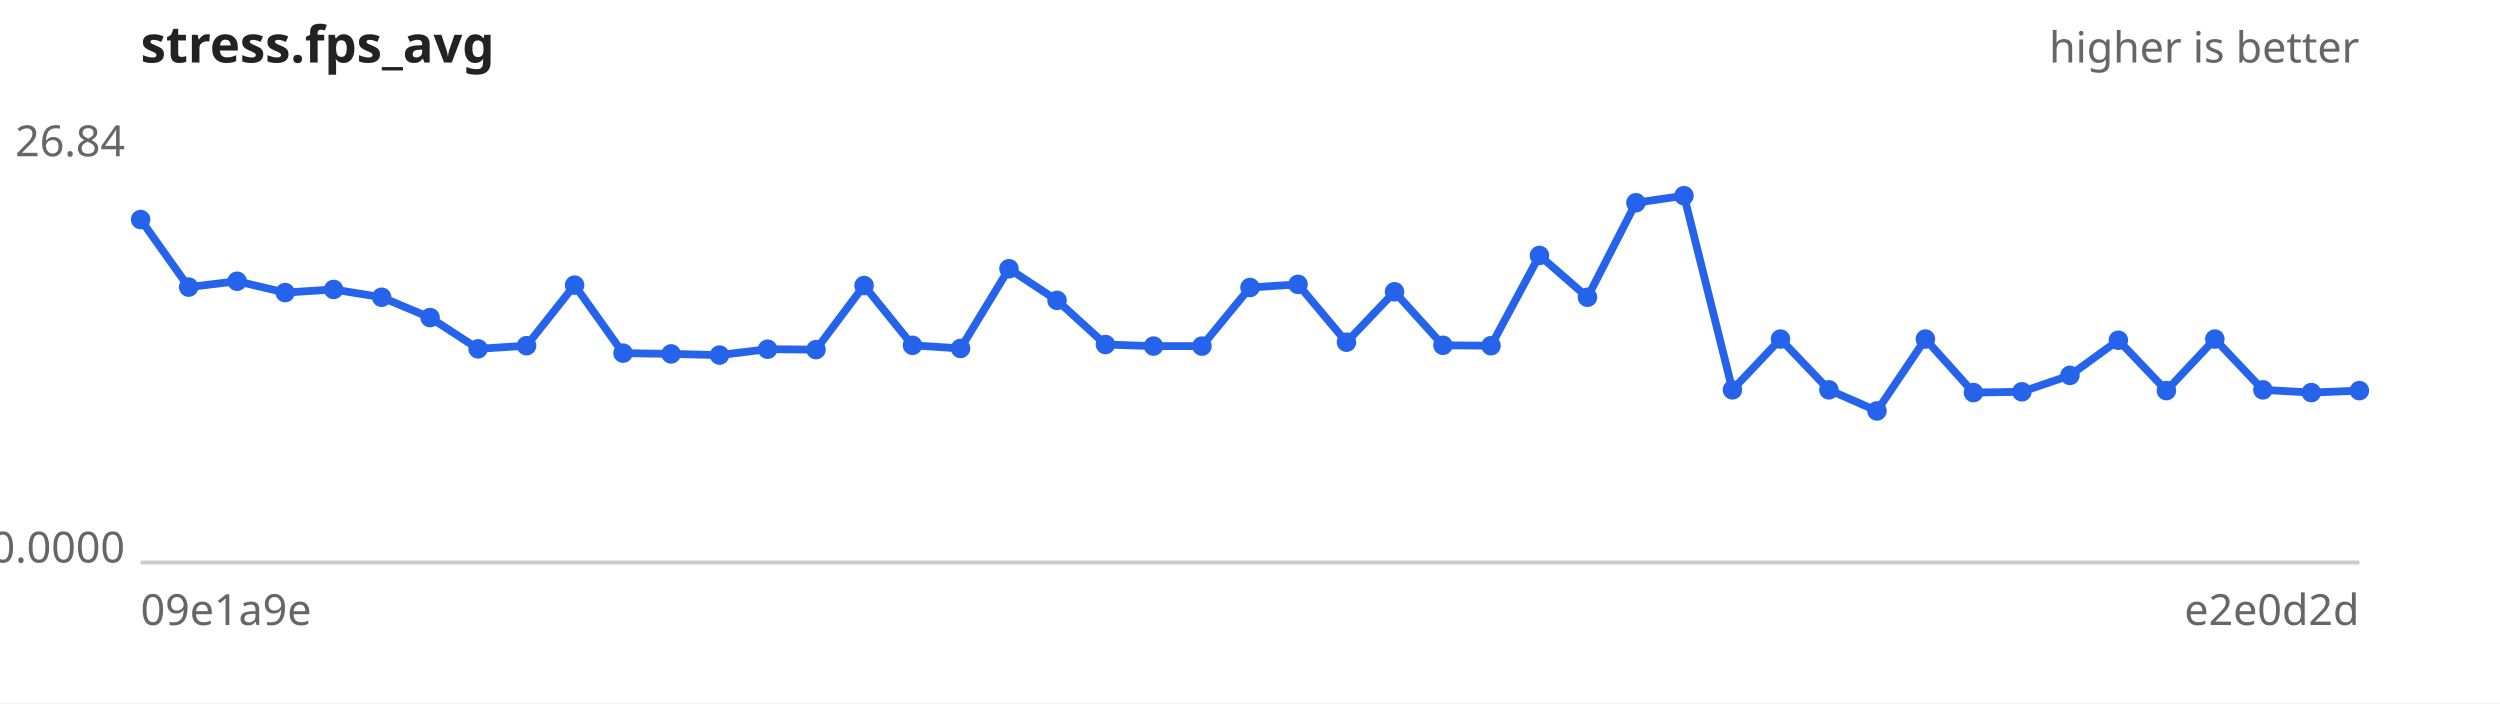
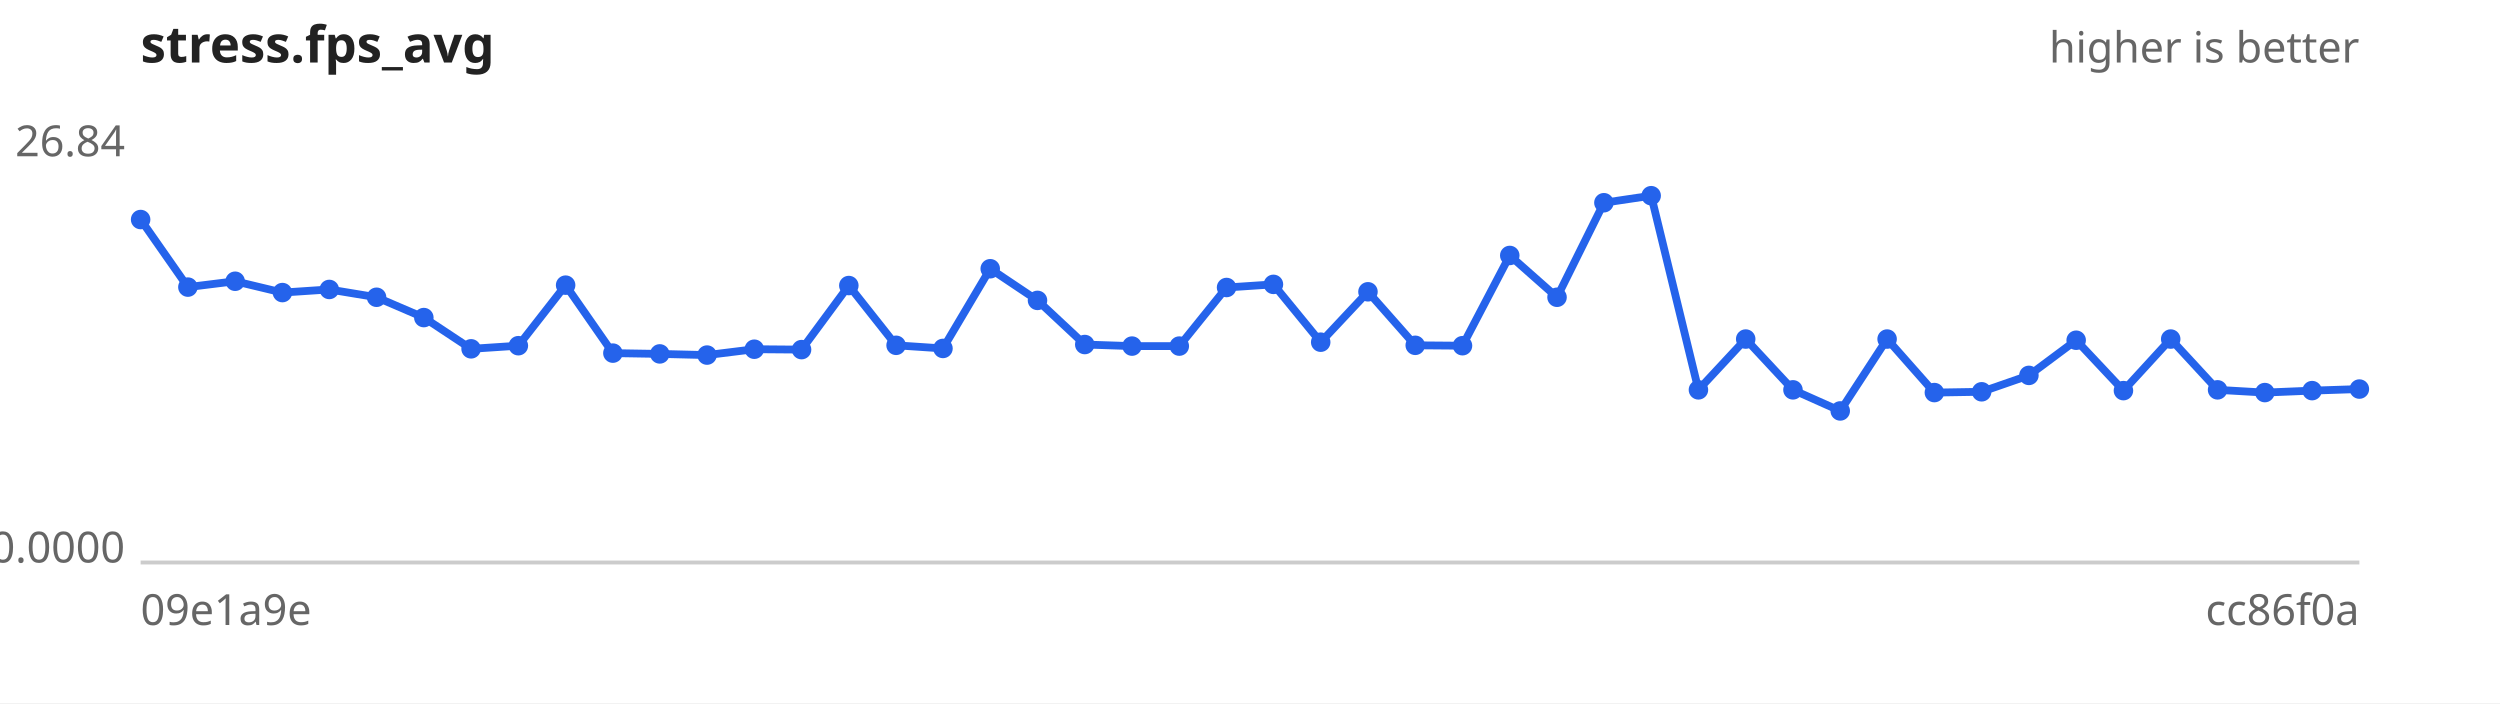
<svg xmlns="http://www.w3.org/2000/svg" width="640" height="180" viewBox="0 0 640 180" font-family="sans-serif" font-size="11">
  <rect width="640" height="180" fill="#ffffff" />
  <text x="36" y="16" font-size="13" font-weight="bold" fill="#222">stress.fps_avg</text>
  <text x="604" y="16" text-anchor="end" fill="#666">higher is better</text>
  <line x1="36" y1="144" x2="604" y2="144" stroke="#ccc" />
  <text x="32" y="40.0" text-anchor="end" fill="#666">26.84</text>
  <text x="32" y="144.0" text-anchor="end" fill="#666">0.0000</text>
  <text x="36" y="160" fill="#666">09e1a9e</text>
-   <text x="604" y="160" text-anchor="end" fill="#666">e2e0d2d</text>
-   <path d="M36.0,56.2 L48.3,73.5 L60.7,72.0 L73.0,74.9 L85.4,74.1 L97.7,76.1 L110.1,81.3 L122.4,89.3 L134.8,88.5 L147.1,73.0 L159.5,90.4 L171.8,90.6 L184.2,90.9 L196.5,89.4 L208.9,89.5 L221.2,73.1 L233.6,88.4 L245.9,89.2 L258.3,68.8 L270.6,76.9 L283.0,88.2 L295.3,88.6 L307.7,88.6 L320.0,73.6 L332.3,72.8 L344.7,87.6 L357.0,74.7 L369.4,88.4 L381.7,88.5 L394.1,65.4 L406.4,76.1 L418.8,51.9 L431.1,50.1 L443.5,99.8 L455.8,86.8 L468.2,99.8 L480.5,105.2 L492.9,86.8 L505.2,100.5 L517.6,100.3 L529.9,96.1 L542.3,87.1 L554.6,100.0 L567.0,86.8 L579.3,99.8 L591.7,100.5 L604.0,100.0" fill="none" stroke="#2563eb" stroke-width="2" />
+   <text x="604" y="160" text-anchor="end" fill="#666">cc86f0a</text>
+   <path d="M36.0,56.2 L48.1,73.5 L60.2,72.0 L72.3,74.9 L84.3,74.1 L96.4,76.1 L108.5,81.3 L120.6,89.3 L132.7,88.5 L144.8,73.0 L156.9,90.4 L168.9,90.6 L181.0,90.9 L193.1,89.4 L205.2,89.5 L217.3,73.1 L229.4,88.4 L241.4,89.2 L253.5,68.8 L265.6,76.9 L277.7,88.2 L289.8,88.6 L301.9,88.6 L314.0,73.6 L326.0,72.8 L338.1,87.6 L350.2,74.7 L362.3,88.4 L374.4,88.5 L386.5,65.4 L398.6,76.1 L410.6,51.9 L422.7,50.1 L434.8,99.8 L446.9,86.8 L459.0,99.8 L471.1,105.2 L483.1,86.8 L495.2,100.5 L507.3,100.3 L519.4,96.1 L531.5,87.1 L543.6,100.0 L555.7,86.8 L567.7,99.8 L579.8,100.5 L591.9,100.0 L604.0,99.6" fill="none" stroke="#2563eb" stroke-width="2" />
  <g fill="#2563eb">
    <circle cx="36.0" cy="56.2" r="2.5" />
-     <circle cx="48.3" cy="73.5" r="2.5" />
-     <circle cx="60.7" cy="72.0" r="2.5" />
-     <circle cx="73.0" cy="74.9" r="2.5" />
-     <circle cx="85.4" cy="74.1" r="2.5" />
-     <circle cx="97.7" cy="76.1" r="2.5" />
-     <circle cx="110.1" cy="81.3" r="2.5" />
-     <circle cx="122.4" cy="89.3" r="2.5" />
-     <circle cx="134.8" cy="88.5" r="2.5" />
-     <circle cx="147.1" cy="73.0" r="2.5" />
-     <circle cx="159.5" cy="90.4" r="2.5" />
-     <circle cx="171.8" cy="90.6" r="2.5" />
-     <circle cx="184.2" cy="90.9" r="2.5" />
-     <circle cx="196.5" cy="89.4" r="2.5" />
-     <circle cx="208.9" cy="89.5" r="2.5" />
-     <circle cx="221.2" cy="73.1" r="2.5" />
-     <circle cx="233.6" cy="88.4" r="2.5" />
-     <circle cx="245.9" cy="89.2" r="2.5" />
-     <circle cx="258.3" cy="68.8" r="2.5" />
-     <circle cx="270.6" cy="76.9" r="2.5" />
-     <circle cx="283.0" cy="88.2" r="2.5" />
-     <circle cx="295.3" cy="88.6" r="2.5" />
-     <circle cx="307.7" cy="88.6" r="2.5" />
-     <circle cx="320.0" cy="73.6" r="2.5" />
-     <circle cx="332.3" cy="72.8" r="2.5" />
-     <circle cx="344.7" cy="87.6" r="2.5" />
-     <circle cx="357.0" cy="74.7" r="2.5" />
-     <circle cx="369.4" cy="88.4" r="2.5" />
-     <circle cx="381.7" cy="88.5" r="2.5" />
-     <circle cx="394.1" cy="65.4" r="2.5" />
-     <circle cx="406.4" cy="76.1" r="2.5" />
-     <circle cx="418.8" cy="51.9" r="2.5" />
-     <circle cx="431.1" cy="50.1" r="2.5" />
-     <circle cx="443.5" cy="99.8" r="2.5" />
-     <circle cx="455.8" cy="86.8" r="2.5" />
-     <circle cx="468.2" cy="99.8" r="2.5" />
-     <circle cx="480.5" cy="105.2" r="2.5" />
-     <circle cx="492.9" cy="86.8" r="2.5" />
-     <circle cx="505.2" cy="100.5" r="2.5" />
-     <circle cx="517.6" cy="100.3" r="2.5" />
-     <circle cx="529.9" cy="96.1" r="2.5" />
-     <circle cx="542.3" cy="87.1" r="2.5" />
-     <circle cx="554.6" cy="100.0" r="2.5" />
-     <circle cx="567.0" cy="86.8" r="2.5" />
-     <circle cx="579.3" cy="99.8" r="2.5" />
-     <circle cx="591.7" cy="100.5" r="2.5" />
-     <circle cx="604.0" cy="100.0" r="2.5" />
+     <circle cx="48.1" cy="73.5" r="2.5" />
+     <circle cx="60.2" cy="72.0" r="2.5" />
+     <circle cx="72.3" cy="74.9" r="2.5" />
+     <circle cx="84.3" cy="74.1" r="2.5" />
+     <circle cx="96.4" cy="76.1" r="2.5" />
+     <circle cx="108.5" cy="81.3" r="2.5" />
+     <circle cx="120.6" cy="89.3" r="2.5" />
+     <circle cx="132.7" cy="88.5" r="2.5" />
+     <circle cx="144.8" cy="73.0" r="2.5" />
+     <circle cx="156.9" cy="90.4" r="2.5" />
+     <circle cx="168.9" cy="90.6" r="2.5" />
+     <circle cx="181.0" cy="90.9" r="2.5" />
+     <circle cx="193.1" cy="89.4" r="2.5" />
+     <circle cx="205.2" cy="89.5" r="2.5" />
+     <circle cx="217.3" cy="73.1" r="2.5" />
+     <circle cx="229.4" cy="88.4" r="2.5" />
+     <circle cx="241.4" cy="89.2" r="2.5" />
+     <circle cx="253.5" cy="68.8" r="2.5" />
+     <circle cx="265.6" cy="76.9" r="2.5" />
+     <circle cx="277.7" cy="88.2" r="2.5" />
+     <circle cx="289.8" cy="88.6" r="2.5" />
+     <circle cx="301.9" cy="88.6" r="2.5" />
+     <circle cx="314.0" cy="73.6" r="2.5" />
+     <circle cx="326.0" cy="72.8" r="2.5" />
+     <circle cx="338.1" cy="87.6" r="2.5" />
+     <circle cx="350.2" cy="74.7" r="2.5" />
+     <circle cx="362.3" cy="88.4" r="2.5" />
+     <circle cx="374.4" cy="88.5" r="2.5" />
+     <circle cx="386.5" cy="65.4" r="2.5" />
+     <circle cx="398.6" cy="76.1" r="2.5" />
+     <circle cx="410.6" cy="51.9" r="2.5" />
+     <circle cx="422.7" cy="50.1" r="2.5" />
+     <circle cx="434.8" cy="99.8" r="2.5" />
+     <circle cx="446.9" cy="86.8" r="2.5" />
+     <circle cx="459.0" cy="99.8" r="2.5" />
+     <circle cx="471.1" cy="105.2" r="2.5" />
+     <circle cx="483.1" cy="86.8" r="2.5" />
+     <circle cx="495.2" cy="100.5" r="2.5" />
+     <circle cx="507.3" cy="100.3" r="2.5" />
+     <circle cx="519.4" cy="96.1" r="2.5" />
+     <circle cx="531.5" cy="87.1" r="2.5" />
+     <circle cx="543.6" cy="100.0" r="2.5" />
+     <circle cx="555.7" cy="86.8" r="2.5" />
+     <circle cx="567.7" cy="99.8" r="2.5" />
+     <circle cx="579.8" cy="100.5" r="2.5" />
+     <circle cx="591.9" cy="100.0" r="2.5" />
+     <circle cx="604.0" cy="99.6" r="2.5" />
  </g>
</svg>
